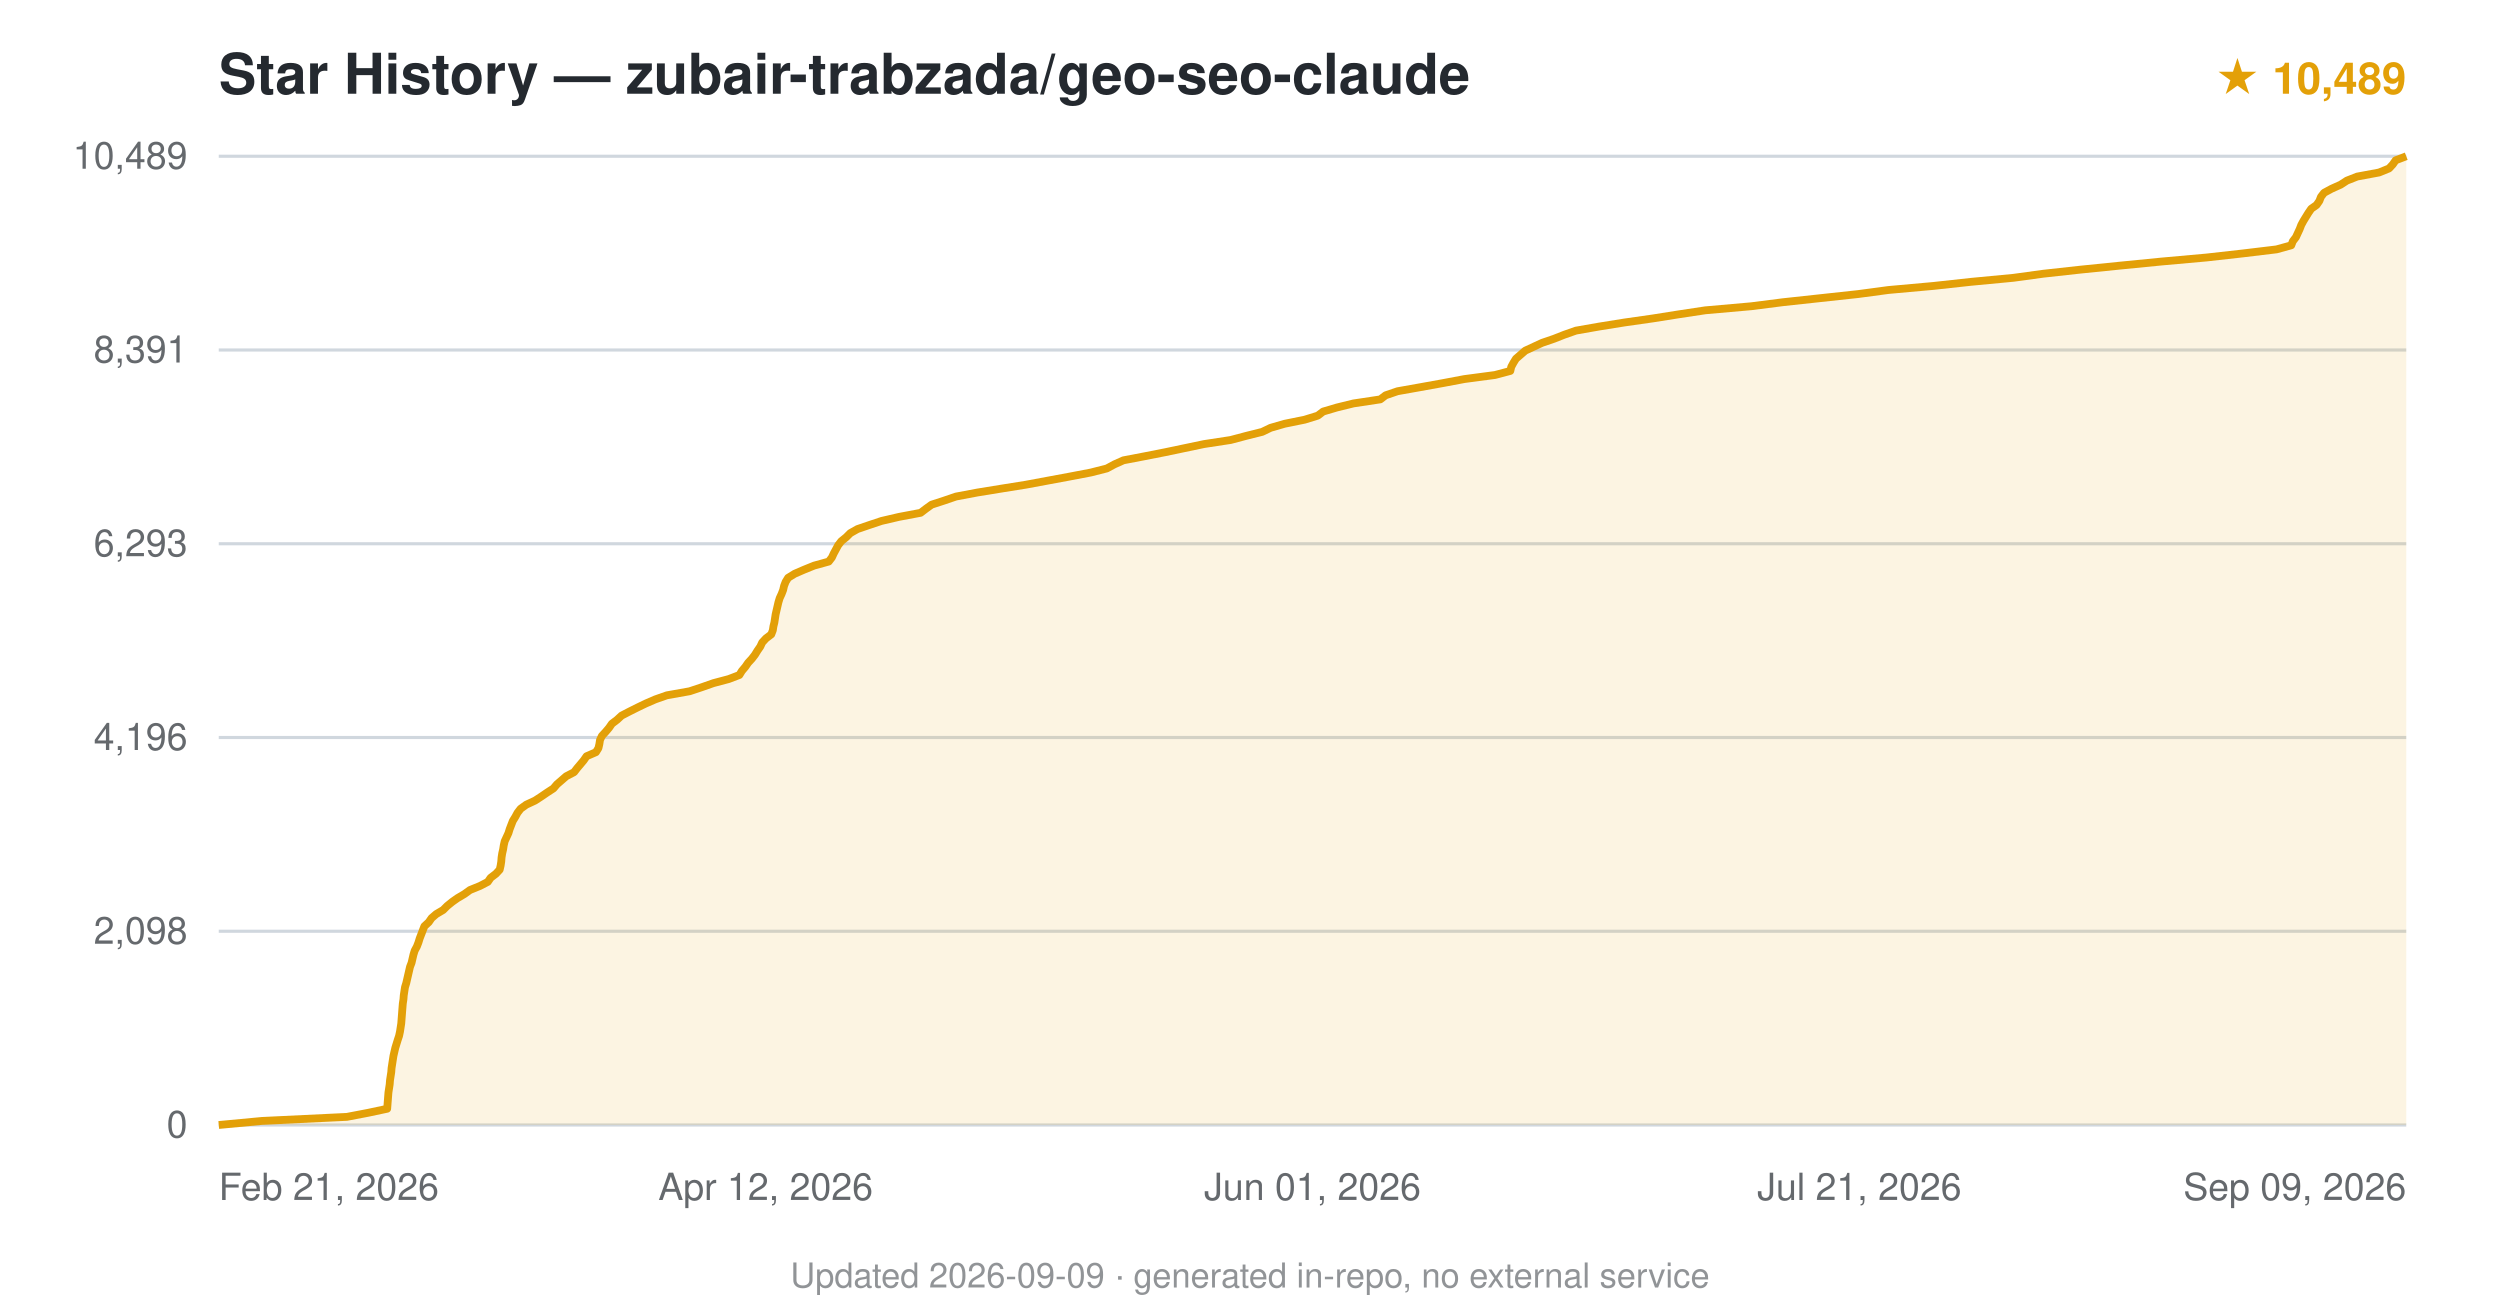
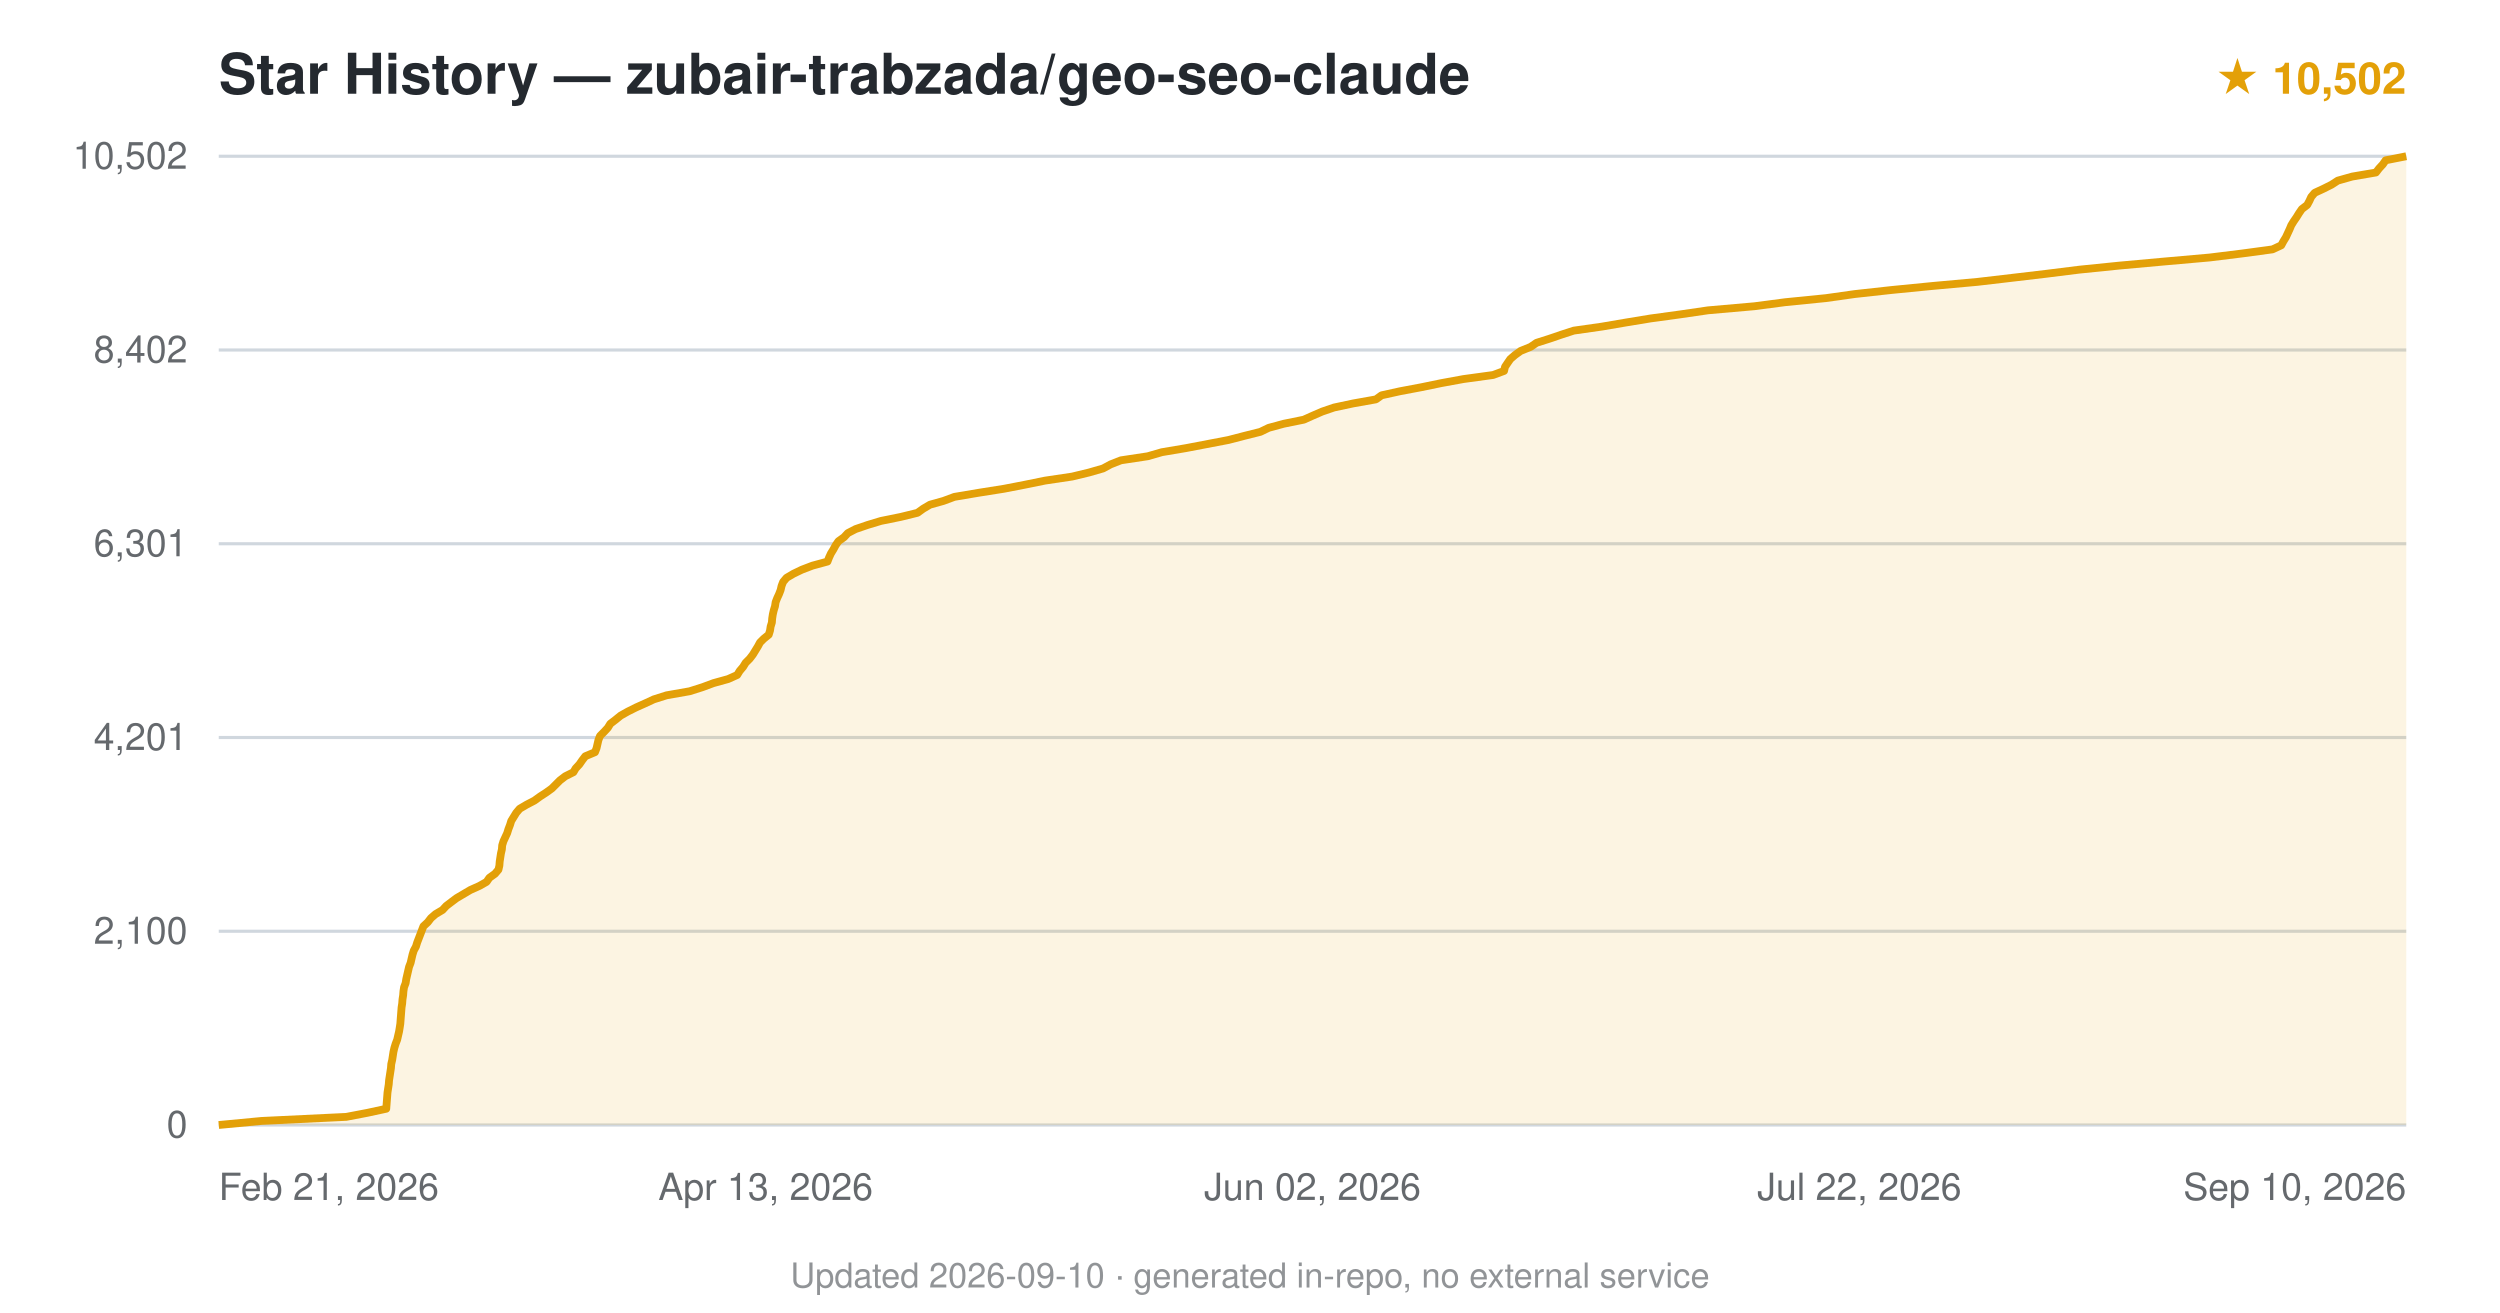
<svg xmlns="http://www.w3.org/2000/svg" viewBox="0 0 800 420" font-family="-apple-system,BlinkMacSystemFont,'Segoe UI',Helvetica,Arial,sans-serif">
  <text x="70" y="30" font-size="18" font-weight="600" fill="#24292f">Star History — zubair-trabzada/geo-seo-claude</text>
-   <text x="770" y="30" text-anchor="end" font-size="14" fill="#e3a008" font-weight="600">★ 10,489</text>
+   <text x="770" y="30" text-anchor="end" font-size="14" fill="#e3a008" font-weight="600">★ 10,502</text>
  <line x1="70" y1="360.0" x2="770" y2="360.0" stroke="#d0d7de" stroke-width="1" />
  <text x="60" y="364.0" text-anchor="end" font-size="12" fill="#24292f" opacity="0.7">0</text>
  <line x1="70" y1="298.0" x2="770" y2="298.0" stroke="#d0d7de" stroke-width="1" />
-   <text x="60" y="302.0" text-anchor="end" font-size="12" fill="#24292f" opacity="0.7">2,098</text>
+   <text x="60" y="302.0" text-anchor="end" font-size="12" fill="#24292f" opacity="0.7">2,100</text>
  <line x1="70" y1="236.0" x2="770" y2="236.0" stroke="#d0d7de" stroke-width="1" />
-   <text x="60" y="240.0" text-anchor="end" font-size="12" fill="#24292f" opacity="0.7">4,196</text>
+   <text x="60" y="240.0" text-anchor="end" font-size="12" fill="#24292f" opacity="0.7">4,201</text>
  <line x1="70" y1="174.0" x2="770" y2="174.0" stroke="#d0d7de" stroke-width="1" />
-   <text x="60" y="178.0" text-anchor="end" font-size="12" fill="#24292f" opacity="0.7">6,293</text>
+   <text x="60" y="178.0" text-anchor="end" font-size="12" fill="#24292f" opacity="0.7">6,301</text>
  <line x1="70" y1="112.0" x2="770" y2="112.0" stroke="#d0d7de" stroke-width="1" />
-   <text x="60" y="116.0" text-anchor="end" font-size="12" fill="#24292f" opacity="0.7">8,391</text>
+   <text x="60" y="116.0" text-anchor="end" font-size="12" fill="#24292f" opacity="0.7">8,402</text>
  <line x1="70" y1="50.0" x2="770" y2="50.0" stroke="#d0d7de" stroke-width="1" />
-   <text x="60" y="54.0" text-anchor="end" font-size="12" fill="#24292f" opacity="0.7">10,489</text>
-   <path d="M70.0,360.0 L83.8,358.7 L111.0,357.4 L117.8,356.1 L123.9,354.8 L124.0,353.5 L124.1,352.2 L124.2,350.9 L124.3,349.6 L124.5,348.3 L124.7,347.0 L124.8,345.7 L125.0,344.4 L125.2,343.1 L125.3,341.8 L125.5,340.5 L125.7,339.2 L125.9,337.9 L126.2,336.6 L126.5,335.3 L126.9,334.0 L127.3,332.7 L127.7,331.5 L128.0,330.1 L128.2,328.8 L128.4,327.5 L128.5,326.2 L128.6,324.9 L128.7,323.6 L128.8,322.3 L128.9,321.1 L129.1,319.8 L129.2,318.5 L129.4,317.2 L129.6,315.9 L130.0,314.6 L130.3,313.3 L130.6,312.0 L130.9,310.7 L131.2,309.4 L131.7,308.1 L132.0,306.8 L132.3,305.5 L132.7,304.2 L133.4,302.9 L133.9,301.6 L134.3,300.3 L134.8,299.0 L135.3,297.7 L135.8,296.4 L137.2,295.1 L138.1,293.8 L139.6,292.5 L141.8,291.2 L143.1,289.9 L144.7,288.6 L146.4,287.4 L148.6,286.1 L150.4,284.8 L153.6,283.5 L156.1,282.2 L157.0,280.9 L158.7,279.6 L159.9,278.3 L160.2,277.0 L160.4,275.7 L160.5,274.4 L160.7,273.1 L161.0,271.8 L161.2,270.5 L161.5,269.2 L162.1,267.9 L162.7,266.6 L163.1,265.3 L163.6,264.0 L164.1,262.7 L164.9,261.4 L165.6,260.1 L166.6,258.8 L168.4,257.5 L171.2,256.2 L173.2,254.9 L175.1,253.6 L177.1,252.3 L178.2,251.0 L179.7,249.7 L181.2,248.4 L183.7,247.1 L184.7,245.8 L185.8,244.5 L186.8,243.3 L187.7,242.0 L190.7,240.7 L191.5,239.4 L191.8,238.1 L192.0,236.8 L192.6,235.5 L193.8,234.2 L194.9,232.9 L195.8,231.6 L197.5,230.3 L198.9,229.0 L201.4,227.7 L204.0,226.4 L206.7,225.1 L209.7,223.8 L213.4,222.5 L220.7,221.2 L224.6,219.9 L228.3,218.6 L233.2,217.3 L236.6,216.0 L237.4,214.7 L238.5,213.4 L239.4,212.1 L240.6,210.8 L241.6,209.5 L242.4,208.2 L243.3,206.9 L243.9,205.6 L245.1,204.3 L246.8,203.0 L247.3,201.7 L247.5,200.4 L247.8,199.2 L248.0,197.9 L248.2,196.6 L248.5,195.3 L248.8,194.0 L249.1,192.7 L249.5,191.4 L250.1,190.1 L250.6,188.8 L250.9,187.5 L251.4,186.2 L252.2,184.9 L254.3,183.6 L257.3,182.3 L260.5,181.0 L265.2,179.7 L266.2,178.4 L266.8,177.1 L267.5,175.8 L268.2,174.5 L269.2,173.2 L270.8,171.9 L272.1,170.6 L274.4,169.3 L278.2,168.0 L282.1,166.7 L287.7,165.4 L294.6,164.1 L296.3,162.8 L298.1,161.5 L302.1,160.2 L305.9,158.9 L312.8,157.6 L320.8,156.3 L328.3,155.1 L335.3,153.8 L342.3,152.5 L349.1,151.2 L354.2,149.9 L356.6,148.6 L359.5,147.3 L366.3,146.0 L372.9,144.7 L379.1,143.4 L385.3,142.1 L393.8,140.8 L398.7,139.5 L403.9,138.2 L406.6,136.9 L411.1,135.6 L417.5,134.3 L421.7,133.0 L423.4,131.7 L427.8,130.4 L433.1,129.1 L441.7,127.8 L443.4,126.5 L447.2,125.2 L454.5,123.9 L461.7,122.6 L468.6,121.3 L478.4,120.0 L483.3,118.7 L483.6,117.4 L484.3,116.1 L485.1,114.8 L486.6,113.5 L488.1,112.2 L490.9,110.9 L493.5,109.7 L497.3,108.4 L500.6,107.1 L504.3,105.8 L511.7,104.5 L519.8,103.2 L528.9,101.9 L537.1,100.6 L545.7,99.3 L560.4,98.0 L570.6,96.7 L582.6,95.4 L594.6,94.1 L604.3,92.8 L618.7,91.5 L630.6,90.2 L644.3,88.9 L653.8,87.6 L665.6,86.3 L678.4,85.0 L691.6,83.7 L706.1,82.4 L717.7,81.1 L728.5,79.8 L733.2,78.5 L733.7,77.2 L734.7,75.9 L735.3,74.6 L735.9,73.3 L736.4,72.0 L737.1,70.7 L737.9,69.4 L738.7,68.1 L739.6,66.8 L741.3,65.6 L742.2,64.3 L742.7,63.0 L743.7,61.7 L746.1,60.4 L749.0,59.1 L751.0,57.8 L754.3,56.5 L761.3,55.2 L764.5,53.9 L765.7,52.6 L766.6,51.3 L770.0,50.0 L770.0,360 L70.0,360 Z" fill="#e3a008" opacity="0.12" />
-   <path d="M70.0,360.0 L83.8,358.7 L111.0,357.4 L117.8,356.1 L123.9,354.8 L124.0,353.5 L124.1,352.2 L124.2,350.9 L124.3,349.6 L124.5,348.3 L124.7,347.0 L124.8,345.7 L125.0,344.4 L125.2,343.1 L125.3,341.8 L125.5,340.5 L125.7,339.2 L125.9,337.9 L126.2,336.6 L126.5,335.3 L126.9,334.0 L127.3,332.7 L127.7,331.5 L128.0,330.1 L128.2,328.8 L128.4,327.5 L128.5,326.2 L128.6,324.9 L128.7,323.6 L128.8,322.3 L128.9,321.1 L129.1,319.8 L129.2,318.5 L129.4,317.2 L129.6,315.9 L130.0,314.6 L130.3,313.3 L130.6,312.0 L130.9,310.7 L131.2,309.4 L131.7,308.1 L132.0,306.8 L132.3,305.5 L132.7,304.2 L133.4,302.9 L133.9,301.6 L134.3,300.3 L134.8,299.0 L135.3,297.7 L135.8,296.4 L137.2,295.1 L138.1,293.8 L139.6,292.5 L141.8,291.2 L143.1,289.9 L144.7,288.6 L146.4,287.4 L148.6,286.1 L150.4,284.8 L153.6,283.5 L156.1,282.2 L157.0,280.9 L158.7,279.6 L159.9,278.3 L160.2,277.0 L160.4,275.7 L160.5,274.4 L160.7,273.1 L161.0,271.8 L161.2,270.5 L161.5,269.2 L162.1,267.9 L162.7,266.6 L163.1,265.3 L163.6,264.0 L164.1,262.7 L164.9,261.4 L165.6,260.1 L166.6,258.8 L168.4,257.5 L171.2,256.2 L173.2,254.9 L175.1,253.6 L177.1,252.3 L178.2,251.0 L179.7,249.7 L181.2,248.4 L183.7,247.1 L184.7,245.8 L185.8,244.5 L186.8,243.3 L187.7,242.0 L190.7,240.7 L191.5,239.4 L191.8,238.1 L192.0,236.8 L192.6,235.5 L193.8,234.2 L194.9,232.9 L195.8,231.6 L197.5,230.3 L198.9,229.0 L201.4,227.7 L204.0,226.4 L206.7,225.1 L209.7,223.8 L213.4,222.5 L220.7,221.2 L224.6,219.9 L228.3,218.6 L233.2,217.3 L236.6,216.0 L237.4,214.7 L238.5,213.4 L239.4,212.1 L240.6,210.8 L241.6,209.5 L242.4,208.2 L243.3,206.9 L243.9,205.6 L245.1,204.3 L246.8,203.0 L247.3,201.7 L247.5,200.4 L247.8,199.2 L248.0,197.9 L248.2,196.6 L248.5,195.3 L248.8,194.0 L249.1,192.7 L249.5,191.4 L250.1,190.1 L250.6,188.8 L250.9,187.5 L251.4,186.2 L252.2,184.9 L254.3,183.6 L257.3,182.3 L260.5,181.0 L265.2,179.7 L266.2,178.4 L266.8,177.1 L267.5,175.8 L268.2,174.5 L269.2,173.2 L270.8,171.9 L272.1,170.6 L274.4,169.3 L278.2,168.0 L282.1,166.7 L287.7,165.4 L294.6,164.1 L296.3,162.8 L298.1,161.5 L302.1,160.2 L305.9,158.9 L312.8,157.6 L320.8,156.3 L328.3,155.1 L335.3,153.8 L342.3,152.5 L349.1,151.2 L354.2,149.9 L356.6,148.6 L359.5,147.3 L366.3,146.0 L372.9,144.7 L379.1,143.4 L385.3,142.1 L393.8,140.8 L398.7,139.5 L403.9,138.2 L406.6,136.9 L411.1,135.6 L417.5,134.3 L421.7,133.0 L423.4,131.7 L427.8,130.4 L433.1,129.1 L441.7,127.8 L443.4,126.5 L447.2,125.2 L454.5,123.9 L461.7,122.6 L468.6,121.3 L478.4,120.0 L483.3,118.7 L483.6,117.4 L484.3,116.1 L485.1,114.8 L486.6,113.5 L488.1,112.2 L490.9,110.9 L493.5,109.7 L497.3,108.4 L500.6,107.1 L504.3,105.8 L511.7,104.5 L519.8,103.2 L528.9,101.9 L537.1,100.6 L545.7,99.3 L560.4,98.0 L570.6,96.7 L582.6,95.4 L594.6,94.1 L604.3,92.8 L618.7,91.5 L630.6,90.2 L644.3,88.9 L653.8,87.6 L665.6,86.3 L678.4,85.0 L691.6,83.7 L706.1,82.4 L717.7,81.1 L728.5,79.8 L733.2,78.5 L733.7,77.2 L734.7,75.9 L735.3,74.6 L735.9,73.3 L736.4,72.0 L737.1,70.7 L737.9,69.4 L738.7,68.1 L739.6,66.8 L741.3,65.6 L742.2,64.3 L742.7,63.0 L743.7,61.7 L746.1,60.4 L749.0,59.1 L751.0,57.8 L754.3,56.5 L761.3,55.2 L764.5,53.9 L765.7,52.6 L766.6,51.3 L770.0,50.0" fill="none" stroke="#e3a008" stroke-width="2.5" stroke-linejoin="round" />
+   <text x="60" y="54.0" text-anchor="end" font-size="12" fill="#24292f" opacity="0.7">10,502</text>
+   <path d="M70.0,360.0 L83.7,358.7 L110.8,357.4 L117.6,356.1 L123.6,354.8 L123.7,353.5 L123.8,352.2 L123.9,350.9 L124.0,349.6 L124.2,348.3 L124.4,347.0 L124.5,345.7 L124.7,344.4 L124.9,343.1 L125.1,341.8 L125.2,340.5 L125.5,339.2 L125.7,337.9 L125.9,336.6 L126.2,335.3 L126.6,334.0 L127.1,332.7 L127.4,331.4 L127.7,330.1 L127.9,328.9 L128.1,327.6 L128.2,326.3 L128.3,325.0 L128.4,323.7 L128.5,322.4 L128.7,321.1 L128.8,319.8 L129.0,318.5 L129.1,317.2 L129.3,315.9 L129.8,314.6 L130.0,313.3 L130.3,312.0 L130.6,310.7 L130.9,309.4 L131.4,308.1 L131.7,306.8 L132.0,305.5 L132.4,304.2 L133.1,302.9 L133.5,301.6 L134.0,300.3 L134.5,299.0 L135.0,297.7 L135.5,296.4 L136.9,295.1 L137.9,293.8 L139.4,292.5 L141.6,291.2 L142.8,289.9 L144.5,288.6 L146.1,287.4 L148.3,286.1 L150.5,284.8 L153.4,283.5 L155.7,282.2 L156.6,280.9 L158.4,279.6 L159.5,278.3 L159.8,277.0 L159.9,275.7 L160.1,274.4 L160.3,273.1 L160.6,271.8 L160.7,270.5 L161.1,269.2 L161.7,267.9 L162.3,266.6 L162.7,265.3 L163.2,264.0 L163.6,262.7 L164.4,261.4 L165.2,260.1 L166.3,258.8 L168.5,257.5 L171.0,256.2 L172.8,254.9 L174.8,253.6 L176.6,252.3 L177.9,251.0 L179.2,249.7 L180.9,248.4 L183.5,247.1 L184.2,245.9 L185.4,244.6 L186.3,243.3 L187.3,242.0 L190.4,240.7 L190.9,239.4 L191.2,238.1 L191.5,236.8 L192.0,235.5 L193.3,234.2 L194.5,232.9 L195.3,231.6 L197.0,230.3 L198.6,229.0 L200.9,227.7 L203.5,226.4 L206.4,225.1 L209.2,223.8 L213.3,222.5 L220.7,221.2 L224.8,219.9 L228.3,218.6 L233.0,217.3 L235.9,216.0 L236.7,214.7 L237.8,213.4 L238.6,212.1 L239.9,210.8 L240.9,209.5 L241.7,208.2 L242.5,206.9 L243.2,205.6 L244.4,204.4 L246.0,203.1 L246.4,201.8 L246.6,200.5 L247.0,199.2 L247.1,197.9 L247.3,196.6 L247.6,195.3 L248.0,194.0 L248.2,192.7 L248.7,191.4 L249.3,190.1 L249.8,188.8 L250.1,187.5 L250.6,186.2 L251.7,184.9 L253.9,183.6 L256.6,182.3 L260.0,181.0 L264.8,179.7 L265.3,178.4 L265.9,177.1 L266.7,175.8 L267.4,174.5 L268.3,173.2 L270.1,171.9 L271.3,170.6 L273.8,169.3 L277.6,168.0 L281.9,166.7 L288.3,165.4 L293.6,164.1 L295.4,162.8 L297.6,161.5 L301.9,160.3 L305.4,159.0 L313.1,157.7 L321.3,156.4 L328.0,155.1 L334.4,153.8 L343.1,152.5 L348.5,151.2 L353.0,149.9 L355.4,148.6 L358.7,147.3 L367.3,146.0 L371.8,144.7 L379.5,143.4 L386.3,142.1 L393.1,140.8 L398.1,139.5 L403.3,138.2 L406.0,136.9 L410.8,135.6 L417.2,134.3 L420.1,133.0 L423.1,131.7 L426.9,130.4 L433.0,129.1 L440.3,127.8 L442.1,126.5 L448.0,125.2 L454.9,123.9 L461.2,122.6 L468.3,121.3 L477.8,120.0 L481.3,118.7 L481.6,117.4 L482.4,116.2 L483.3,114.9 L484.8,113.6 L486.6,112.3 L489.8,111.0 L491.7,109.7 L495.8,108.4 L499.6,107.1 L503.6,105.8 L512.7,104.5 L520.3,103.2 L528.2,101.9 L537.7,100.6 L546.6,99.3 L561.4,98.0 L571.3,96.7 L584.3,95.4 L593.5,94.1 L605.3,92.8 L618.5,91.5 L632.8,90.2 L643.9,88.9 L654.9,87.6 L665.3,86.3 L678.1,85.0 L692.4,83.7 L707.1,82.4 L717.6,81.1 L727.2,79.8 L730.0,78.5 L730.7,77.2 L731.5,75.9 L732.1,74.6 L732.7,73.3 L733.2,72.1 L734.0,70.8 L734.9,69.5 L735.7,68.2 L736.6,66.9 L738.3,65.6 L739.0,64.3 L739.6,63.0 L740.7,61.7 L743.5,60.4 L746.1,59.1 L748.1,57.8 L752.7,56.5 L760.3,55.2 L761.3,53.9 L762.5,52.6 L763.4,51.3 L770.0,50.0 L770.0,360 L70.0,360 Z" fill="#e3a008" opacity="0.12" />
+   <path d="M70.0,360.0 L83.7,358.7 L110.8,357.4 L117.6,356.1 L123.6,354.8 L123.7,353.5 L123.8,352.2 L123.9,350.9 L124.0,349.6 L124.2,348.3 L124.4,347.0 L124.5,345.7 L124.7,344.4 L124.9,343.1 L125.1,341.8 L125.2,340.5 L125.5,339.2 L125.7,337.9 L125.9,336.6 L126.2,335.3 L126.6,334.0 L127.1,332.7 L127.4,331.4 L127.7,330.1 L127.9,328.9 L128.1,327.6 L128.2,326.3 L128.3,325.0 L128.4,323.7 L128.5,322.4 L128.7,321.1 L128.8,319.8 L129.0,318.5 L129.1,317.2 L129.3,315.9 L129.8,314.6 L130.0,313.3 L130.3,312.0 L130.6,310.7 L130.9,309.4 L131.4,308.1 L131.7,306.8 L132.0,305.5 L132.4,304.2 L133.1,302.9 L133.5,301.6 L134.0,300.3 L134.5,299.0 L135.0,297.7 L135.5,296.4 L136.9,295.1 L137.9,293.8 L139.4,292.5 L141.6,291.2 L142.8,289.9 L144.5,288.6 L146.1,287.4 L148.3,286.1 L150.5,284.8 L153.4,283.5 L155.7,282.2 L156.6,280.9 L158.4,279.6 L159.5,278.3 L159.8,277.0 L159.9,275.7 L160.1,274.4 L160.3,273.1 L160.6,271.8 L160.7,270.5 L161.1,269.2 L161.7,267.9 L162.3,266.6 L162.7,265.3 L163.2,264.0 L163.6,262.7 L164.4,261.4 L165.2,260.1 L166.3,258.8 L168.5,257.5 L171.0,256.2 L172.8,254.9 L174.8,253.6 L176.6,252.3 L177.9,251.0 L179.2,249.7 L180.9,248.4 L183.5,247.1 L184.2,245.9 L185.4,244.6 L186.3,243.3 L187.3,242.0 L190.4,240.7 L190.9,239.4 L191.2,238.1 L191.5,236.8 L192.0,235.5 L193.3,234.2 L194.5,232.9 L195.3,231.6 L197.0,230.3 L198.6,229.0 L200.9,227.7 L203.5,226.4 L206.4,225.1 L209.2,223.8 L213.3,222.5 L220.7,221.2 L224.8,219.9 L228.3,218.6 L233.0,217.3 L235.9,216.0 L236.7,214.7 L237.8,213.4 L238.6,212.1 L239.9,210.8 L240.9,209.5 L241.7,208.2 L242.5,206.9 L243.2,205.6 L244.4,204.4 L246.0,203.1 L246.4,201.8 L246.6,200.5 L247.0,199.2 L247.1,197.9 L247.3,196.6 L247.6,195.3 L248.0,194.0 L248.2,192.7 L248.7,191.4 L249.3,190.1 L249.8,188.8 L250.1,187.5 L250.6,186.2 L251.7,184.9 L253.9,183.6 L256.6,182.3 L260.0,181.0 L264.8,179.7 L265.3,178.4 L265.9,177.1 L266.7,175.8 L267.4,174.5 L268.3,173.2 L270.1,171.9 L271.3,170.6 L273.8,169.3 L277.6,168.0 L281.9,166.7 L288.3,165.4 L293.6,164.1 L295.4,162.8 L297.6,161.5 L301.9,160.3 L305.4,159.0 L313.1,157.7 L321.3,156.4 L328.0,155.1 L334.4,153.8 L343.1,152.5 L348.5,151.2 L353.0,149.9 L355.4,148.6 L358.7,147.3 L367.3,146.0 L371.8,144.7 L379.5,143.4 L386.3,142.1 L393.1,140.8 L398.1,139.5 L403.3,138.2 L406.0,136.9 L410.8,135.6 L417.2,134.3 L420.1,133.0 L423.1,131.7 L426.9,130.4 L433.0,129.1 L440.3,127.8 L442.1,126.5 L448.0,125.2 L454.9,123.9 L461.2,122.6 L468.3,121.3 L477.8,120.0 L481.3,118.7 L481.6,117.4 L482.4,116.2 L483.3,114.9 L484.8,113.6 L486.6,112.3 L489.8,111.0 L491.7,109.7 L495.8,108.4 L499.6,107.1 L503.6,105.8 L512.7,104.5 L520.3,103.2 L528.2,101.9 L537.7,100.6 L546.6,99.3 L561.4,98.0 L571.3,96.7 L584.3,95.4 L593.5,94.1 L605.3,92.8 L618.5,91.5 L632.8,90.2 L643.9,88.9 L654.9,87.6 L665.3,86.3 L678.1,85.0 L692.4,83.7 L707.1,82.4 L717.6,81.1 L727.2,79.8 L730.0,78.5 L730.7,77.2 L731.5,75.9 L732.1,74.6 L732.7,73.3 L733.2,72.1 L734.0,70.8 L734.9,69.5 L735.7,68.2 L736.6,66.9 L738.3,65.6 L739.0,64.3 L739.6,63.0 L740.7,61.7 L743.5,60.4 L746.1,59.1 L748.1,57.8 L752.7,56.5 L760.3,55.2 L761.3,53.9 L762.5,52.6 L763.4,51.3 L770.0,50.0" fill="none" stroke="#e3a008" stroke-width="2.5" stroke-linejoin="round" />
  <text x="70.0" y="384" text-anchor="start" font-size="12" fill="#24292f" opacity="0.7">Feb 21, 2026</text>
-   <text x="245.0" y="384" text-anchor="middle" font-size="12" fill="#24292f" opacity="0.7">Apr 12, 2026</text>
-   <text x="420.0" y="384" text-anchor="middle" font-size="12" fill="#24292f" opacity="0.7">Jun 01, 2026</text>
-   <text x="595.0" y="384" text-anchor="middle" font-size="12" fill="#24292f" opacity="0.7">Jul 21, 2026</text>
-   <text x="770.0" y="384" text-anchor="end" font-size="12" fill="#24292f" opacity="0.7">Sep 09, 2026</text>
-   <text x="400.0" y="412" text-anchor="middle" font-size="11" fill="#24292f" opacity="0.5">Updated 2026-09-09 · generated in-repo, no external service</text>
+   <text x="245.0" y="384" text-anchor="middle" font-size="12" fill="#24292f" opacity="0.7">Apr 13, 2026</text>
+   <text x="420.0" y="384" text-anchor="middle" font-size="12" fill="#24292f" opacity="0.7">Jun 02, 2026</text>
+   <text x="595.0" y="384" text-anchor="middle" font-size="12" fill="#24292f" opacity="0.7">Jul 22, 2026</text>
+   <text x="770.0" y="384" text-anchor="end" font-size="12" fill="#24292f" opacity="0.7">Sep 10, 2026</text>
+   <text x="400.0" y="412" text-anchor="middle" font-size="11" fill="#24292f" opacity="0.5">Updated 2026-09-10 · generated in-repo, no external service</text>
</svg>
